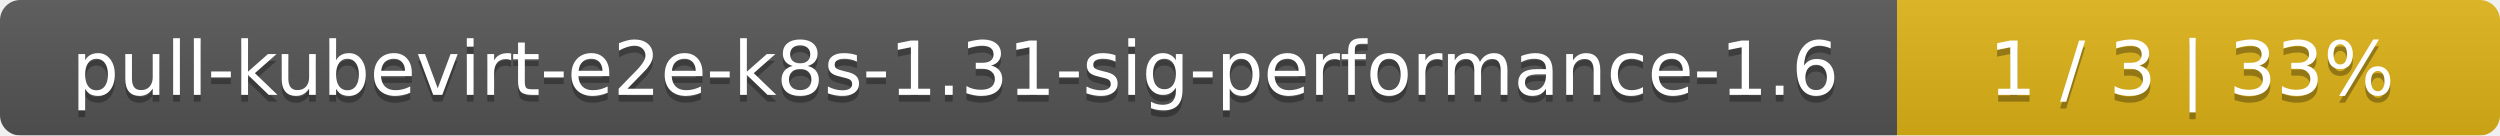
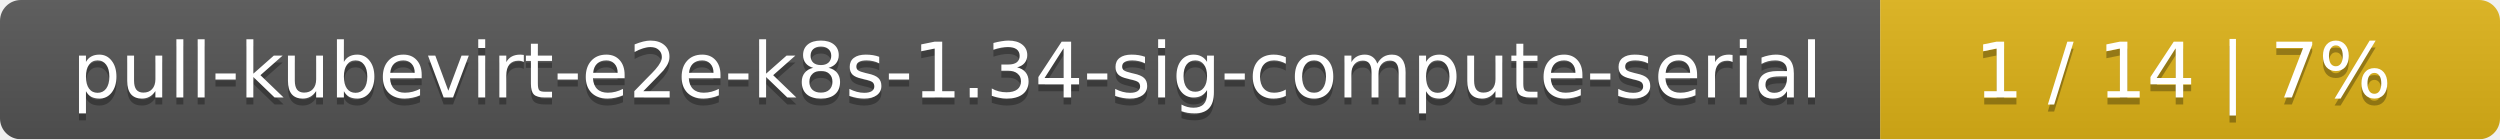
- <svg xmlns="http://www.w3.org/2000/svg" width="369" height="20">
+ <svg xmlns="http://www.w3.org/2000/svg" width="359" height="20">
  <linearGradient id="smooth" x2="0" y2="100%">
    <stop offset="0" stop-color="#bbb" stop-opacity=".1" />
    <stop offset="1" stop-opacity=".1" />
  </linearGradient>
  <mask id="round">
-     <rect width="369" height="20" rx="3" fill="#fff" />
+     <rect width="359" height="20" rx="3" fill="#fff" />
  </mask>
  <g mask="url(#round)">
-     <rect width="280" height="20" fill="#555" />
-     <rect x="280" width="89" height="20" fill="#dfb317" />
-     <rect width="369" height="20" fill="url(#smooth)" />
+     <rect width="270" height="20" fill="#555" />
+     <rect x="270" width="89" height="20" fill="#dfb317" />
+     <rect width="359" height="20" fill="url(#smooth)" />
  </g>
  <g fill="#fff" text-anchor="middle" font-family="DejaVu Sans,Verdana,Geneva,sans-serif" font-size="11">
-     <text x="141" y="15" fill="#010101" fill-opacity=".3">pull-kubevirt-e2e-k8s-1.31-sig-performance-1.6</text>
-     <text x="141" y="14">pull-kubevirt-e2e-k8s-1.31-sig-performance-1.6</text>
-     <text x="323.5" y="15" fill="#010101" fill-opacity=".3">1 / 3    |    33%</text>
-     <text x="323.5" y="14">1 / 3    |    33%</text>
+     <text x="136" y="15" fill="#010101" fill-opacity=".3">pull-kubevirt-e2e-k8s-1.34-sig-compute-serial</text>
+     <text x="136" y="14">pull-kubevirt-e2e-k8s-1.34-sig-compute-serial</text>
+     <text x="313.5" y="15" fill="#010101" fill-opacity=".3">1 / 14    |    7%</text>
+     <text x="313.5" y="14">1 / 14    |    7%</text>
  </g>
</svg>
